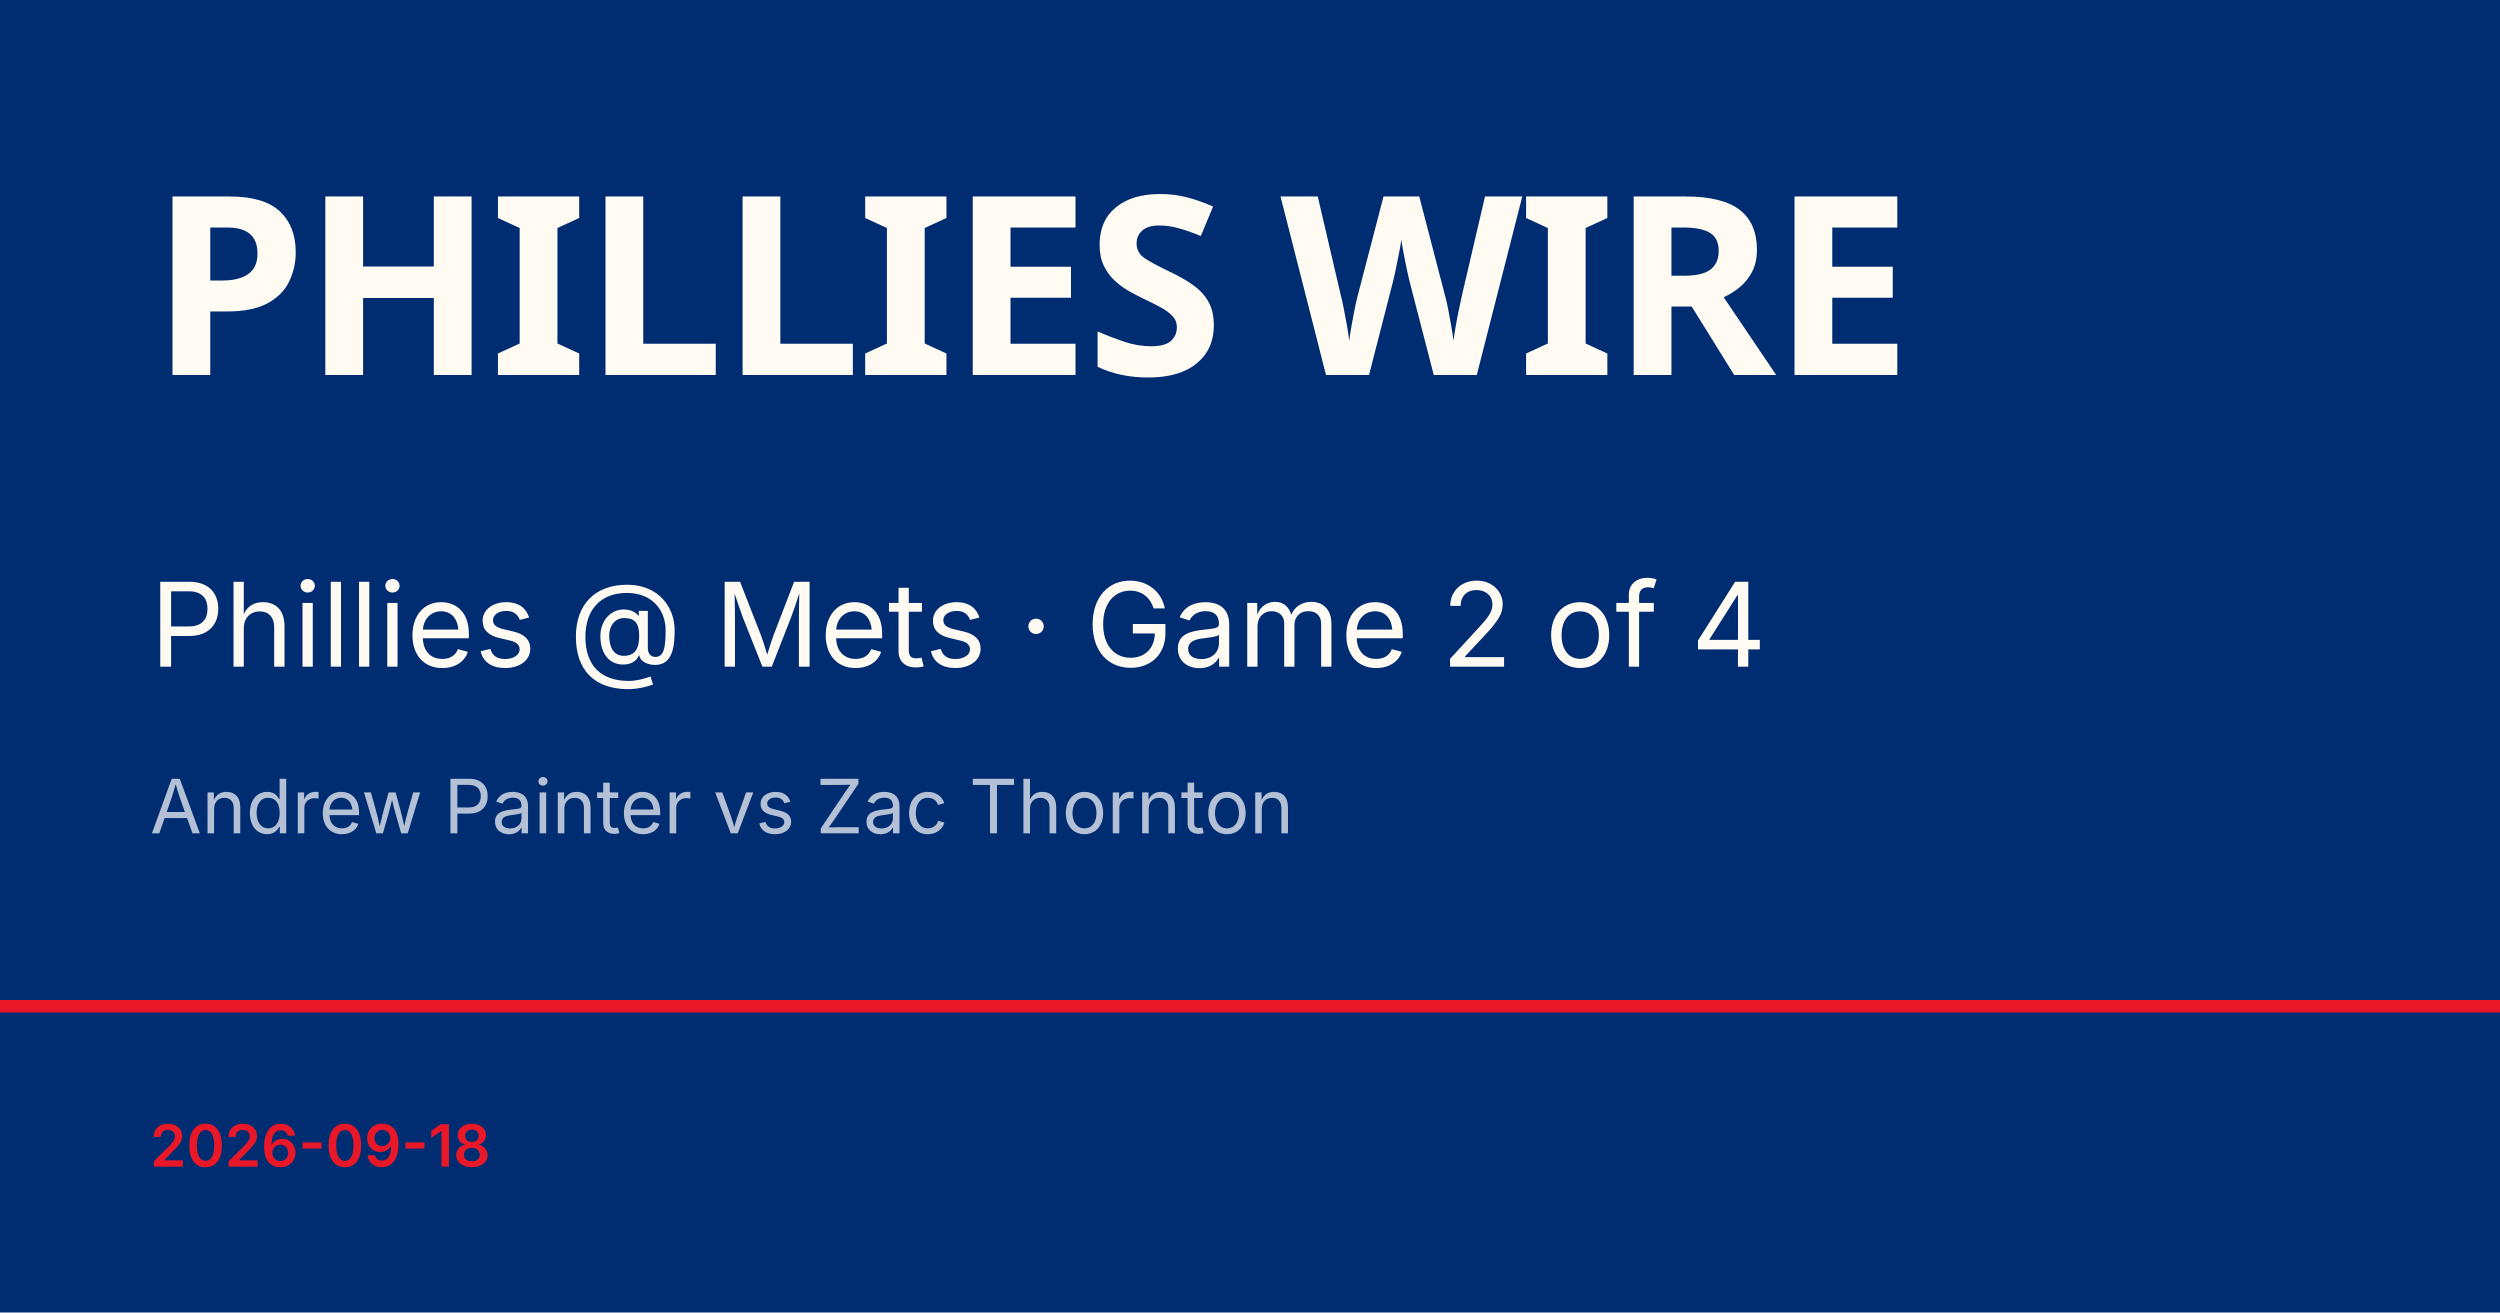
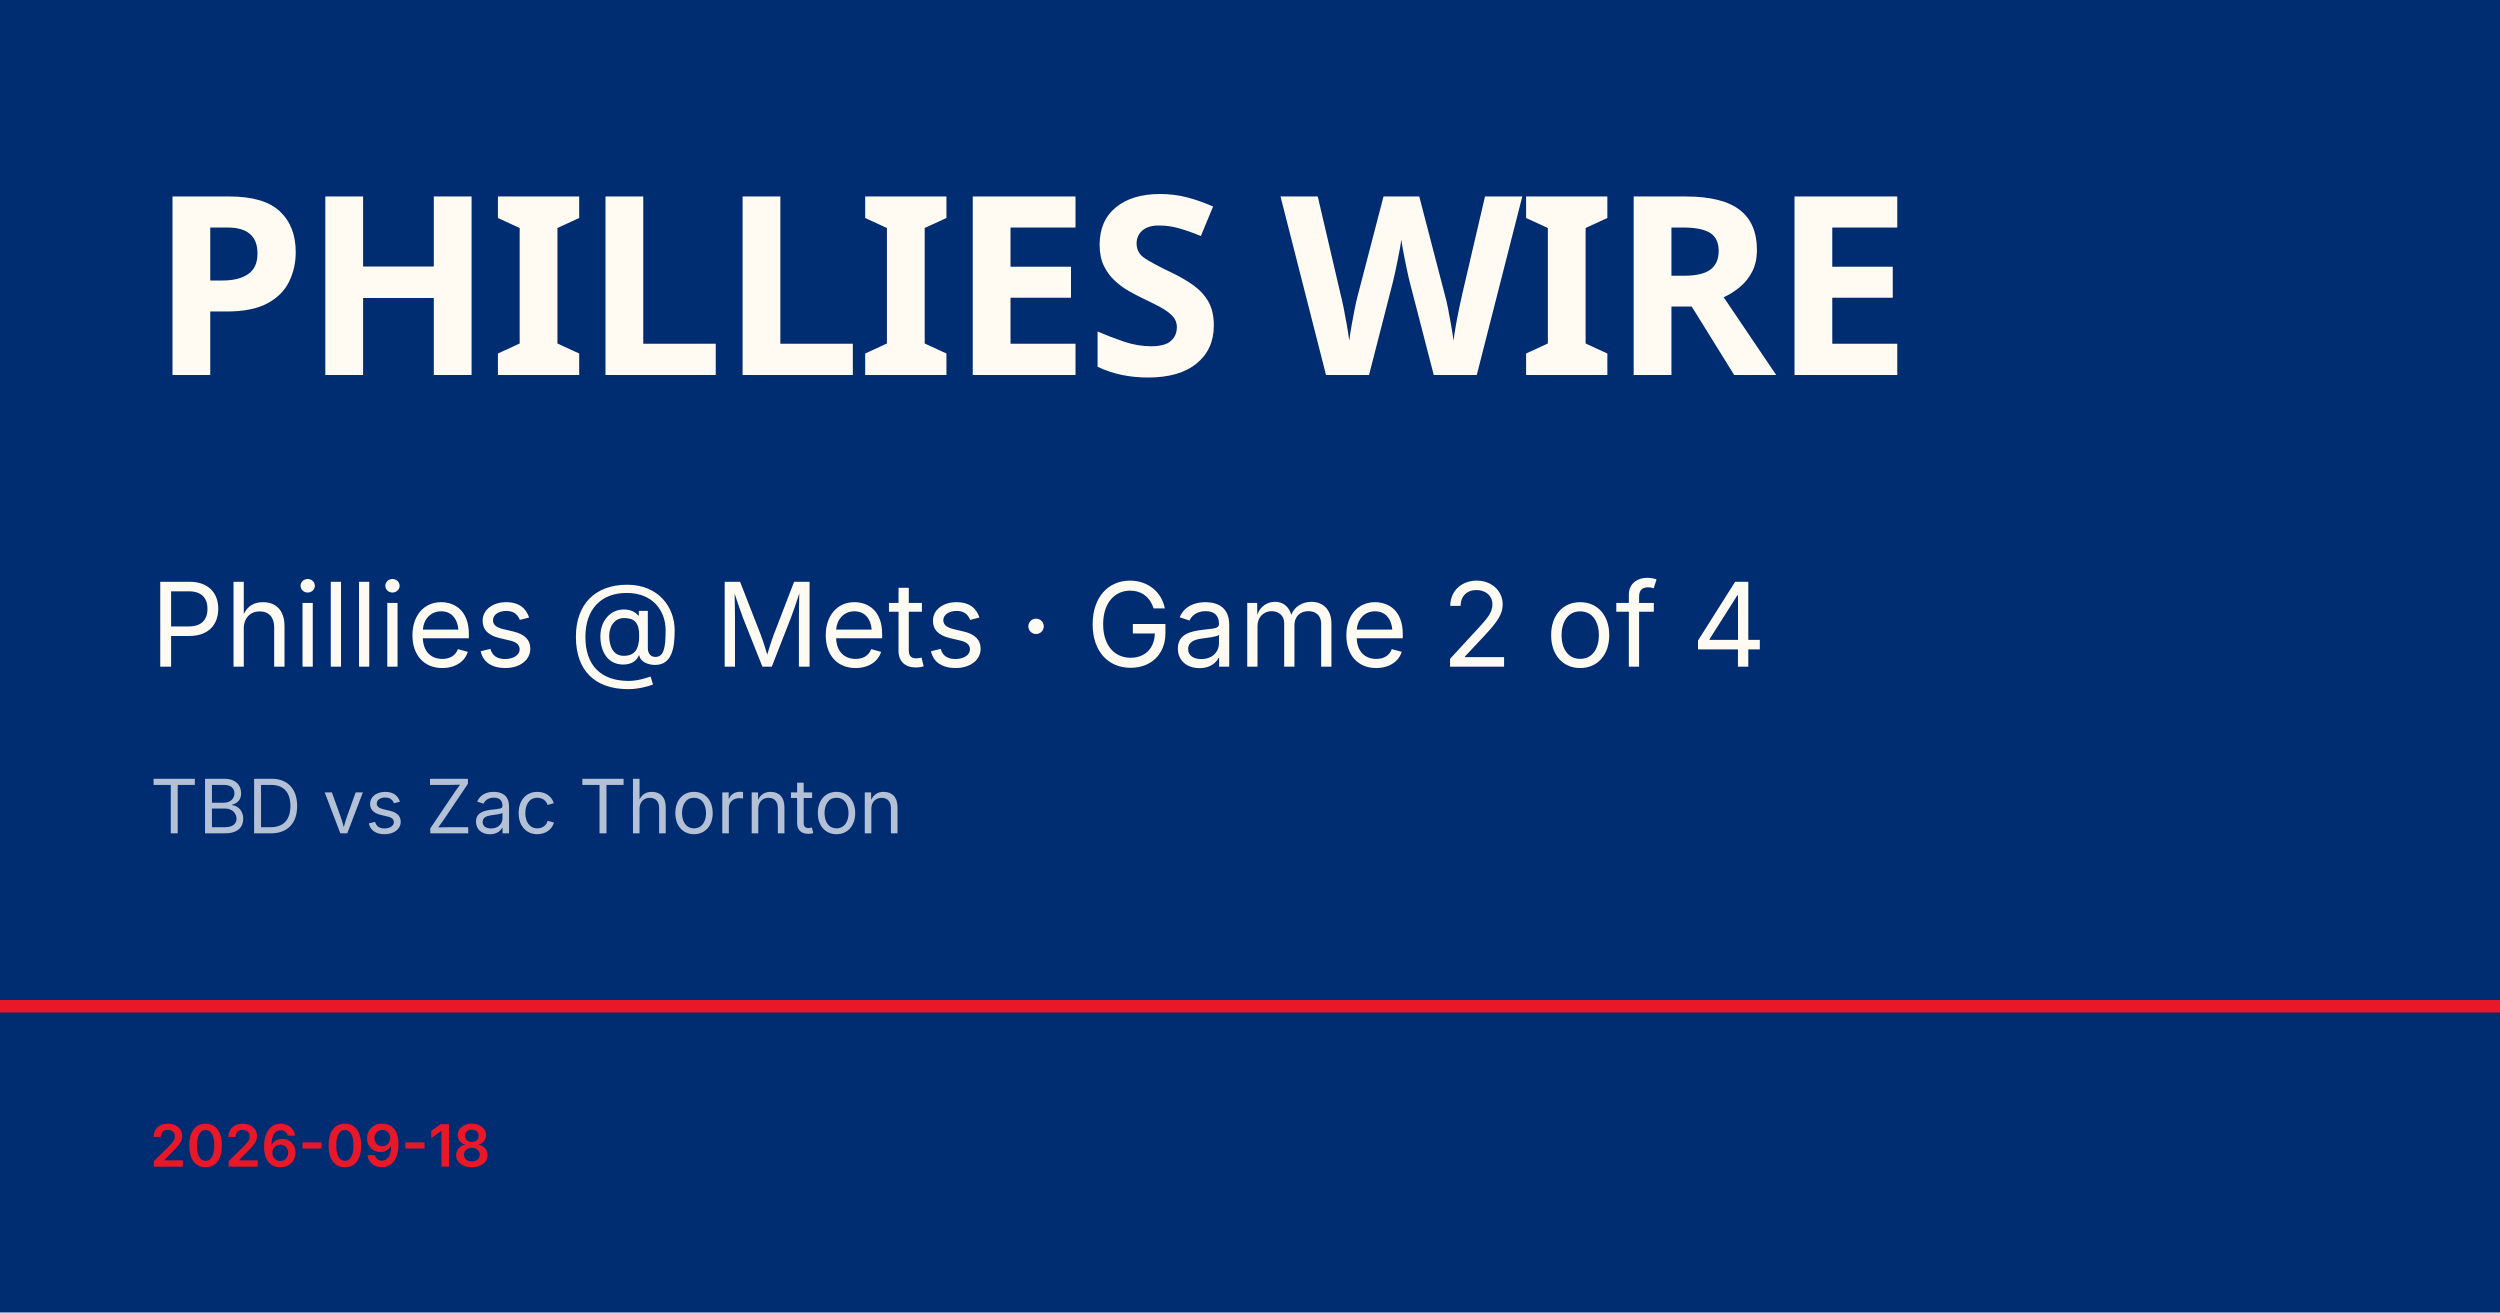
<svg xmlns="http://www.w3.org/2000/svg" viewBox="0 0 1200 630">
  <rect width="1200" height="630" fill="#002d72" />
  <rect y="480" width="1200" height="6" fill="#e81828" />
  <text x="72" y="180" font-family="Barlow Condensed, Impact, sans-serif" font-size="120" font-weight="900" fill="#fffbf3" letter-spacing="-2">PHILLIES WIRE</text>
  <text x="72" y="320" font-family="Inter, Helvetica, sans-serif" font-size="56" fill="#fffbf3">Phillies @ Mets · Game 2 of 4</text>
-   <text x="72" y="400" font-family="Inter, Helvetica, sans-serif" font-size="36" fill="rgba(255,255,255,0.7)">Andrew Painter vs Zac Thornton</text>
+   <text x="72" y="400" font-family="Inter, Helvetica, sans-serif" font-size="36" fill="rgba(255,255,255,0.7)">TBD vs Zac Thornton</text>
  <text x="72" y="560" font-family="Inter, Helvetica, sans-serif" font-size="28" fill="#e81828" font-weight="600">2026-09-18</text>
</svg>
